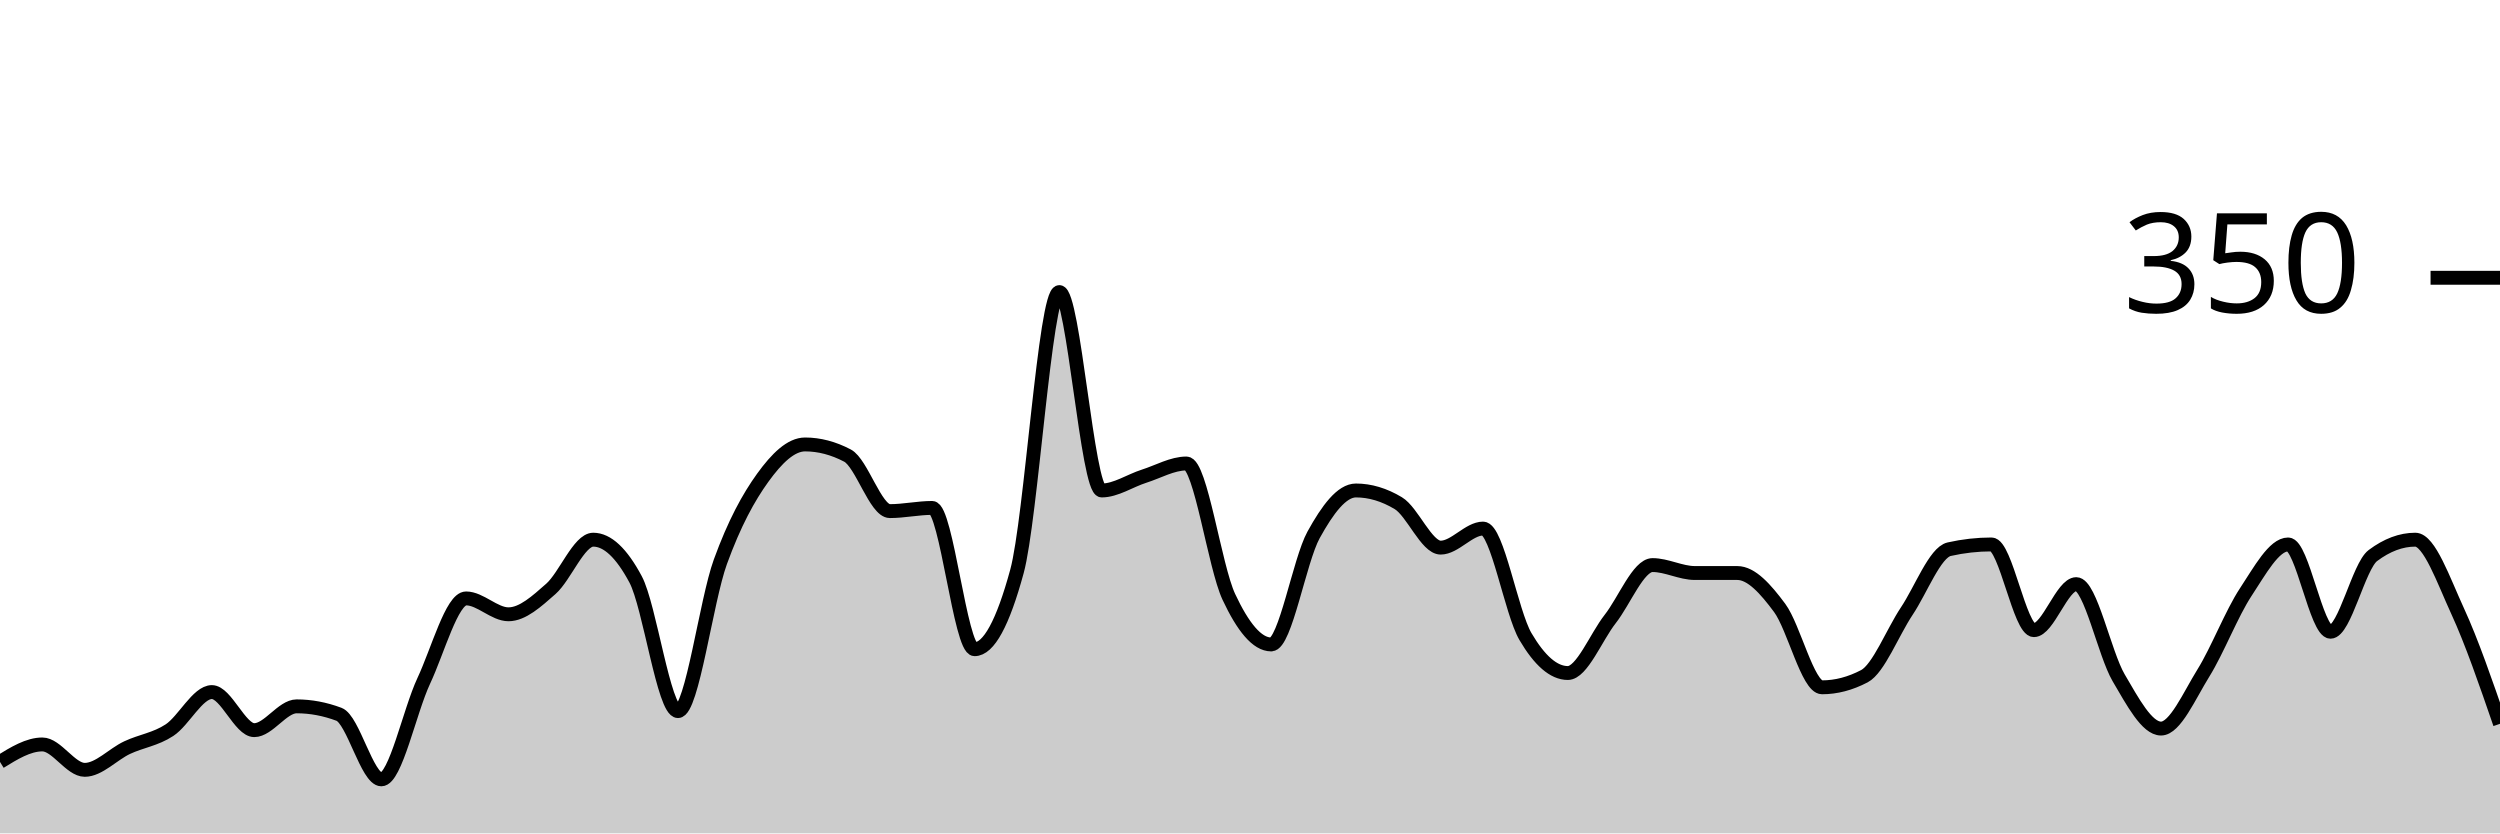
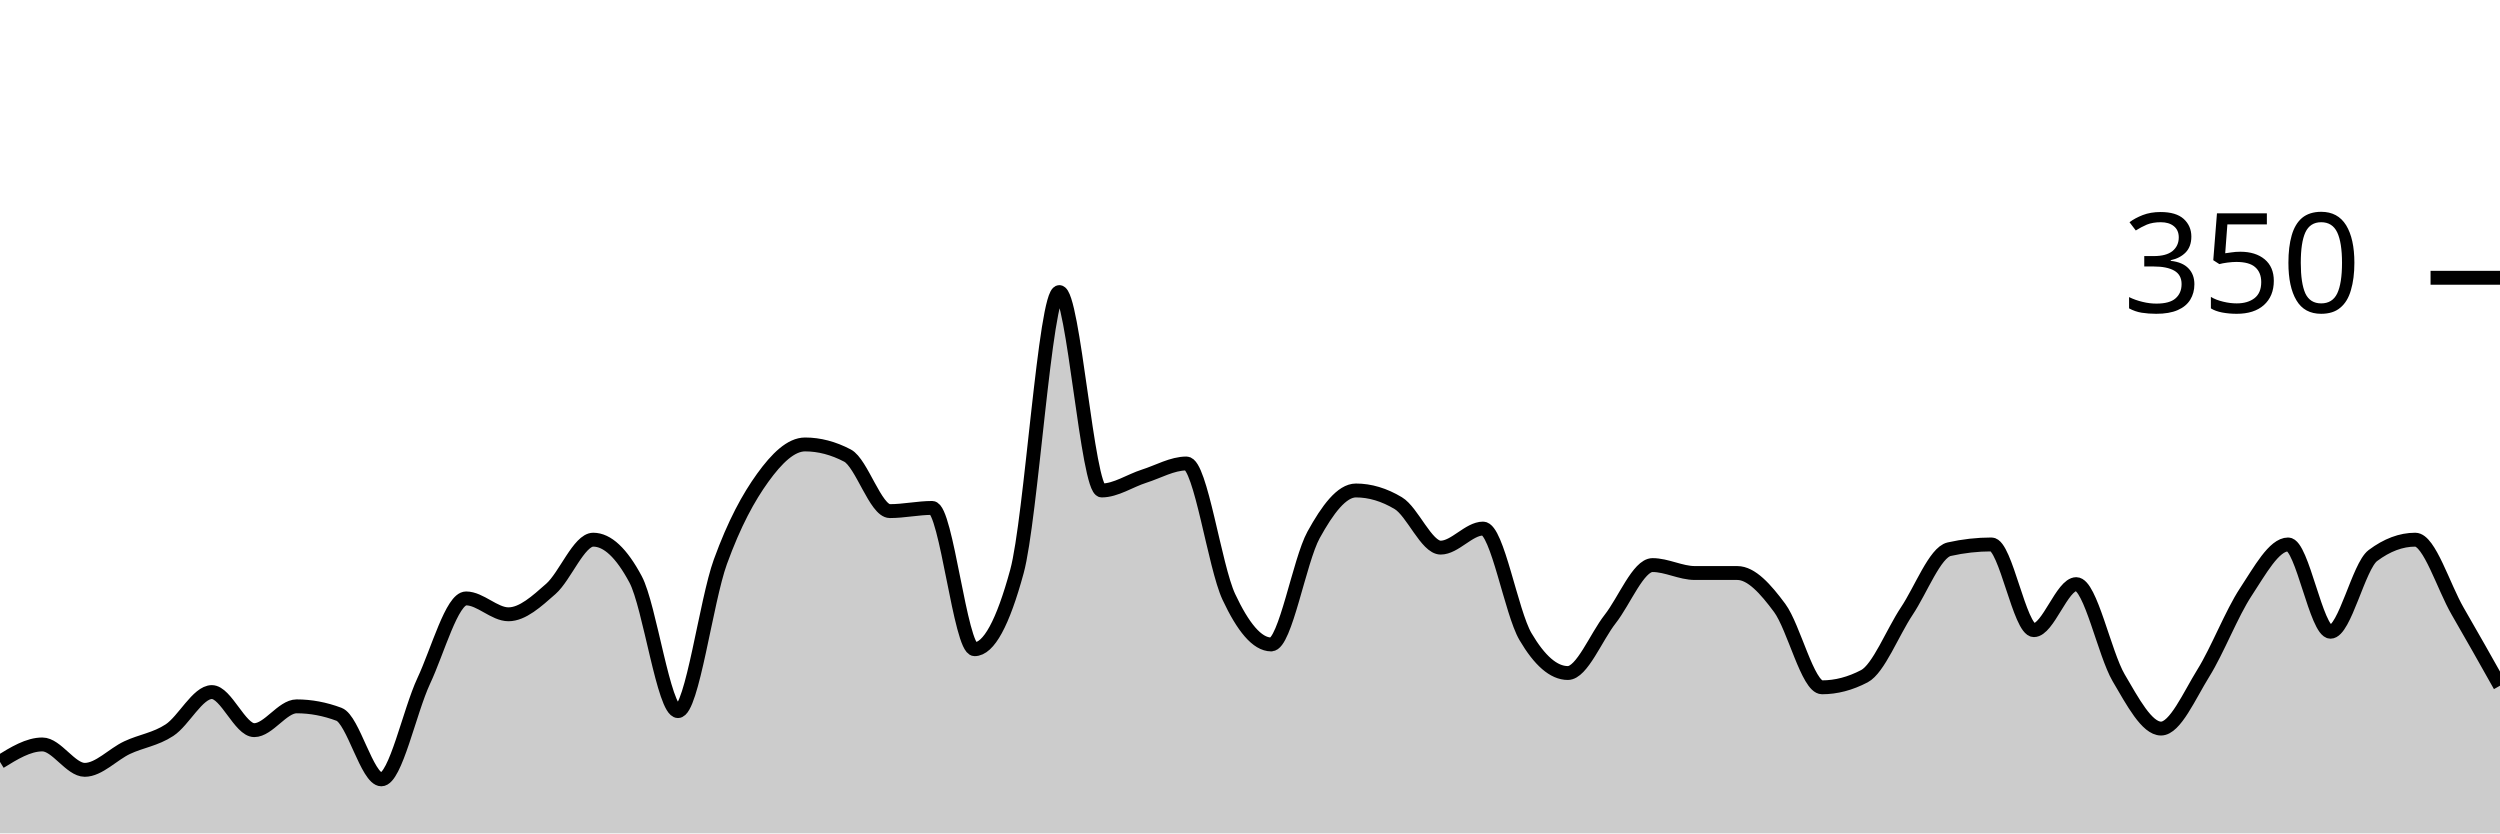
<svg xmlns="http://www.w3.org/2000/svg" viewBox="0 0 180 60">
  <g transform="translate(0,20)">
-     <path class="area" fill="rgba(0, 0, 0, 0.2)" d="M0,34.857C1.017,34.229,2.034,33.6,3.051,33.6C4.068,33.6,5.085,35.429,6.102,35.429C7.119,35.429,8.136,34.305,9.153,33.829C10.169,33.352,11.186,33.238,12.203,32.571C13.22,31.905,14.237,29.829,15.254,29.829C16.271,29.829,17.288,32.571,18.305,32.571C19.322,32.571,20.339,30.857,21.356,30.857C22.373,30.857,23.39,31.048,24.407,31.429C25.424,31.81,26.441,36.114,27.458,36.114C28.475,36.114,29.492,31.2,30.508,29.029C31.525,26.857,32.542,23.086,33.559,23.086C34.576,23.086,35.593,24.229,36.61,24.229C37.627,24.229,38.644,23.295,39.661,22.4C40.678,21.505,41.695,18.857,42.712,18.857C43.729,18.857,44.746,19.81,45.763,21.714C46.78,23.619,47.797,31.2,48.814,31.2C49.831,31.2,50.847,23.257,51.864,20.457C52.881,17.657,53.898,15.81,54.915,14.4C55.932,12.99,56.949,12,57.966,12C58.983,12,60,12.267,61.017,12.8C62.034,13.333,63.051,16.8,64.068,16.8C65.085,16.8,66.102,16.571,67.119,16.571C68.136,16.571,69.153,26.743,70.169,26.743C71.186,26.743,72.203,24.876,73.22,21.143C74.237,17.41,75.254,1.029,76.271,1.029C77.288,1.029,78.305,15.314,79.322,15.314C80.339,15.314,81.356,14.61,82.373,14.286C83.39,13.962,84.407,13.371,85.424,13.371C86.441,13.371,87.458,20.8,88.475,22.971C89.492,25.143,90.508,26.4,91.525,26.4C92.542,26.4,93.559,20.362,94.576,18.514C95.593,16.667,96.61,15.314,97.627,15.314C98.644,15.314,99.661,15.619,100.678,16.229C101.695,16.838,102.712,19.429,103.729,19.429C104.746,19.429,105.763,18.057,106.78,18.057C107.797,18.057,108.814,24.095,109.831,25.829C110.847,27.562,111.864,28.457,112.881,28.457C113.898,28.457,114.915,25.867,115.932,24.571C116.949,23.276,117.966,20.686,118.983,20.686C120,20.686,121.017,21.257,122.034,21.257C123.051,21.257,124.068,21.257,125.085,21.257C126.102,21.257,127.119,22.4,128.136,23.771C129.153,25.143,130.169,29.486,131.186,29.486C132.203,29.486,133.22,29.219,134.237,28.686C135.254,28.152,136.271,25.524,137.288,24C138.305,22.476,139.322,19.771,140.339,19.543C141.356,19.314,142.373,19.2,143.39,19.2C144.407,19.2,145.424,25.371,146.441,25.371C147.458,25.371,148.475,22.057,149.492,22.057C150.508,22.057,151.525,27.067,152.542,28.8C153.559,30.533,154.576,32.457,155.593,32.457C156.61,32.457,157.627,30.095,158.644,28.457C159.661,26.819,160.678,24.171,161.695,22.629C162.712,21.086,163.729,19.2,164.746,19.2C165.763,19.2,166.78,25.486,167.797,25.486C168.814,25.486,169.831,20.762,170.847,20C171.864,19.238,172.881,18.857,173.898,18.857C174.915,18.857,175.932,21.79,176.949,24C177.966,26.21,178.983,29.162,180,32.114L180,40C178.983,40,177.966,40,176.949,40C175.932,40,174.915,40,173.898,40C172.881,40,171.864,40,170.847,40C169.831,40,168.814,40,167.797,40C166.78,40,165.763,40,164.746,40C163.729,40,162.712,40,161.695,40C160.678,40,159.661,40,158.644,40C157.627,40,156.61,40,155.593,40C154.576,40,153.559,40,152.542,40C151.525,40,150.508,40,149.492,40C148.475,40,147.458,40,146.441,40C145.424,40,144.407,40,143.39,40C142.373,40,141.356,40,140.339,40C139.322,40,138.305,40,137.288,40C136.271,40,135.254,40,134.237,40C133.22,40,132.203,40,131.186,40C130.169,40,129.153,40,128.136,40C127.119,40,126.102,40,125.085,40C124.068,40,123.051,40,122.034,40C121.017,40,120,40,118.983,40C117.966,40,116.949,40,115.932,40C114.915,40,113.898,40,112.881,40C111.864,40,110.847,40,109.831,40C108.814,40,107.797,40,106.78,40C105.763,40,104.746,40,103.729,40C102.712,40,101.695,40,100.678,40C99.661,40,98.644,40,97.627,40C96.61,40,95.593,40,94.576,40C93.559,40,92.542,40,91.525,40C90.508,40,89.492,40,88.475,40C87.458,40,86.441,40,85.424,40C84.407,40,83.39,40,82.373,40C81.356,40,80.339,40,79.322,40C78.305,40,77.288,40,76.271,40C75.254,40,74.237,40,73.22,40C72.203,40,71.186,40,70.169,40C69.153,40,68.136,40,67.119,40C66.102,40,65.085,40,64.068,40C63.051,40,62.034,40,61.017,40C60,40,58.983,40,57.966,40C56.949,40,55.932,40,54.915,40C53.898,40,52.881,40,51.864,40C50.847,40,49.831,40,48.814,40C47.797,40,46.78,40,45.763,40C44.746,40,43.729,40,42.712,40C41.695,40,40.678,40,39.661,40C38.644,40,37.627,40,36.61,40C35.593,40,34.576,40,33.559,40C32.542,40,31.525,40,30.508,40C29.492,40,28.475,40,27.458,40C26.441,40,25.424,40,24.407,40C23.39,40,22.373,40,21.356,40C20.339,40,19.322,40,18.305,40C17.288,40,16.271,40,15.254,40C14.237,40,13.22,40,12.203,40C11.186,40,10.169,40,9.153,40C8.136,40,7.119,40,6.102,40C5.085,40,4.068,40,3.051,40C2.034,40,1.017,40,0,40Z" />
-     <path class="line" stroke="black" fill="none" d="M0,34.857C1.017,34.229,2.034,33.6,3.051,33.6C4.068,33.6,5.085,35.429,6.102,35.429C7.119,35.429,8.136,34.305,9.153,33.829C10.169,33.352,11.186,33.238,12.203,32.571C13.22,31.905,14.237,29.829,15.254,29.829C16.271,29.829,17.288,32.571,18.305,32.571C19.322,32.571,20.339,30.857,21.356,30.857C22.373,30.857,23.39,31.048,24.407,31.429C25.424,31.81,26.441,36.114,27.458,36.114C28.475,36.114,29.492,31.2,30.508,29.029C31.525,26.857,32.542,23.086,33.559,23.086C34.576,23.086,35.593,24.229,36.61,24.229C37.627,24.229,38.644,23.295,39.661,22.4C40.678,21.505,41.695,18.857,42.712,18.857C43.729,18.857,44.746,19.81,45.763,21.714C46.78,23.619,47.797,31.2,48.814,31.2C49.831,31.2,50.847,23.257,51.864,20.457C52.881,17.657,53.898,15.81,54.915,14.4C55.932,12.99,56.949,12,57.966,12C58.983,12,60,12.267,61.017,12.8C62.034,13.333,63.051,16.8,64.068,16.8C65.085,16.8,66.102,16.571,67.119,16.571C68.136,16.571,69.153,26.743,70.169,26.743C71.186,26.743,72.203,24.876,73.22,21.143C74.237,17.41,75.254,1.029,76.271,1.029C77.288,1.029,78.305,15.314,79.322,15.314C80.339,15.314,81.356,14.61,82.373,14.286C83.39,13.962,84.407,13.371,85.424,13.371C86.441,13.371,87.458,20.8,88.475,22.971C89.492,25.143,90.508,26.4,91.525,26.4C92.542,26.4,93.559,20.362,94.576,18.514C95.593,16.667,96.61,15.314,97.627,15.314C98.644,15.314,99.661,15.619,100.678,16.229C101.695,16.838,102.712,19.429,103.729,19.429C104.746,19.429,105.763,18.057,106.78,18.057C107.797,18.057,108.814,24.095,109.831,25.829C110.847,27.562,111.864,28.457,112.881,28.457C113.898,28.457,114.915,25.867,115.932,24.571C116.949,23.276,117.966,20.686,118.983,20.686C120,20.686,121.017,21.257,122.034,21.257C123.051,21.257,124.068,21.257,125.085,21.257C126.102,21.257,127.119,22.4,128.136,23.771C129.153,25.143,130.169,29.486,131.186,29.486C132.203,29.486,133.22,29.219,134.237,28.686C135.254,28.152,136.271,25.524,137.288,24C138.305,22.476,139.322,19.771,140.339,19.543C141.356,19.314,142.373,19.2,143.39,19.2C144.407,19.2,145.424,25.371,146.441,25.371C147.458,25.371,148.475,22.057,149.492,22.057C150.508,22.057,151.525,27.067,152.542,28.8C153.559,30.533,154.576,32.457,155.593,32.457C156.61,32.457,157.627,30.095,158.644,28.457C159.661,26.819,160.678,24.171,161.695,22.629C162.712,21.086,163.729,19.2,164.746,19.2C165.763,19.2,166.78,25.486,167.797,25.486C168.814,25.486,169.831,20.762,170.847,20C171.864,19.238,172.881,18.857,173.898,18.857C174.915,18.857,175.932,21.79,176.949,24C177.966,26.21,178.983,29.162,180,32.114" />
+     <path class="area" fill="rgba(0, 0, 0, 0.2)" d="M0,34.857C1.017,34.229,2.034,33.6,3.051,33.6C4.068,33.6,5.085,35.429,6.102,35.429C7.119,35.429,8.136,34.305,9.153,33.829C10.169,33.352,11.186,33.238,12.203,32.571C13.22,31.905,14.237,29.829,15.254,29.829C16.271,29.829,17.288,32.571,18.305,32.571C19.322,32.571,20.339,30.857,21.356,30.857C22.373,30.857,23.39,31.048,24.407,31.429C25.424,31.81,26.441,36.114,27.458,36.114C28.475,36.114,29.492,31.2,30.508,29.029C31.525,26.857,32.542,23.086,33.559,23.086C34.576,23.086,35.593,24.229,36.61,24.229C37.627,24.229,38.644,23.295,39.661,22.4C40.678,21.505,41.695,18.857,42.712,18.857C43.729,18.857,44.746,19.81,45.763,21.714C46.78,23.619,47.797,31.2,48.814,31.2C49.831,31.2,50.847,23.257,51.864,20.457C52.881,17.657,53.898,15.81,54.915,14.4C55.932,12.99,56.949,12,57.966,12C58.983,12,60,12.267,61.017,12.8C62.034,13.333,63.051,16.8,64.068,16.8C65.085,16.8,66.102,16.571,67.119,16.571C68.136,16.571,69.153,26.743,70.169,26.743C71.186,26.743,72.203,24.876,73.22,21.143C74.237,17.41,75.254,1.029,76.271,1.029C77.288,1.029,78.305,15.314,79.322,15.314C80.339,15.314,81.356,14.61,82.373,14.286C83.39,13.962,84.407,13.371,85.424,13.371C86.441,13.371,87.458,20.8,88.475,22.971C89.492,25.143,90.508,26.4,91.525,26.4C92.542,26.4,93.559,20.362,94.576,18.514C95.593,16.667,96.61,15.314,97.627,15.314C98.644,15.314,99.661,15.619,100.678,16.229C101.695,16.838,102.712,19.429,103.729,19.429C104.746,19.429,105.763,18.057,106.78,18.057C107.797,18.057,108.814,24.095,109.831,25.829C110.847,27.562,111.864,28.457,112.881,28.457C113.898,28.457,114.915,25.867,115.932,24.571C116.949,23.276,117.966,20.686,118.983,20.686C120,20.686,121.017,21.257,122.034,21.257C123.051,21.257,124.068,21.257,125.085,21.257C126.102,21.257,127.119,22.4,128.136,23.771C129.153,25.143,130.169,29.486,131.186,29.486C132.203,29.486,133.22,29.219,134.237,28.686C135.254,28.152,136.271,25.524,137.288,24C138.305,22.476,139.322,19.771,140.339,19.543C141.356,19.314,142.373,19.2,143.39,19.2C144.407,19.2,145.424,25.371,146.441,25.371C147.458,25.371,148.475,22.057,149.492,22.057C150.508,22.057,151.525,27.067,152.542,28.8C153.559,30.533,154.576,32.457,155.593,32.457C156.61,32.457,157.627,30.095,158.644,28.457C159.661,26.819,160.678,24.171,161.695,22.629C162.712,21.086,163.729,19.2,164.746,19.2C165.763,19.2,166.78,25.486,167.797,25.486C168.814,25.486,169.831,20.762,170.847,20C171.864,19.238,172.881,18.857,173.898,18.857C174.915,18.857,175.932,22.248,176.949,24C177.966,25.752,178.983,27.562,180,29.371L180,40C178.983,40,177.966,40,176.949,40C175.932,40,174.915,40,173.898,40C172.881,40,171.864,40,170.847,40C169.831,40,168.814,40,167.797,40C166.78,40,165.763,40,164.746,40C163.729,40,162.712,40,161.695,40C160.678,40,159.661,40,158.644,40C157.627,40,156.61,40,155.593,40C154.576,40,153.559,40,152.542,40C151.525,40,150.508,40,149.492,40C148.475,40,147.458,40,146.441,40C145.424,40,144.407,40,143.39,40C142.373,40,141.356,40,140.339,40C139.322,40,138.305,40,137.288,40C136.271,40,135.254,40,134.237,40C133.22,40,132.203,40,131.186,40C130.169,40,129.153,40,128.136,40C127.119,40,126.102,40,125.085,40C124.068,40,123.051,40,122.034,40C121.017,40,120,40,118.983,40C117.966,40,116.949,40,115.932,40C114.915,40,113.898,40,112.881,40C111.864,40,110.847,40,109.831,40C108.814,40,107.797,40,106.78,40C105.763,40,104.746,40,103.729,40C102.712,40,101.695,40,100.678,40C99.661,40,98.644,40,97.627,40C96.61,40,95.593,40,94.576,40C93.559,40,92.542,40,91.525,40C90.508,40,89.492,40,88.475,40C87.458,40,86.441,40,85.424,40C84.407,40,83.39,40,82.373,40C81.356,40,80.339,40,79.322,40C78.305,40,77.288,40,76.271,40C75.254,40,74.237,40,73.22,40C72.203,40,71.186,40,70.169,40C69.153,40,68.136,40,67.119,40C66.102,40,65.085,40,64.068,40C63.051,40,62.034,40,61.017,40C60,40,58.983,40,57.966,40C56.949,40,55.932,40,54.915,40C53.898,40,52.881,40,51.864,40C50.847,40,49.831,40,48.814,40C47.797,40,46.78,40,45.763,40C44.746,40,43.729,40,42.712,40C41.695,40,40.678,40,39.661,40C38.644,40,37.627,40,36.61,40C35.593,40,34.576,40,33.559,40C32.542,40,31.525,40,30.508,40C29.492,40,28.475,40,27.458,40C26.441,40,25.424,40,24.407,40C23.39,40,22.373,40,21.356,40C20.339,40,19.322,40,18.305,40C17.288,40,16.271,40,15.254,40C14.237,40,13.22,40,12.203,40C11.186,40,10.169,40,9.153,40C8.136,40,7.119,40,6.102,40C5.085,40,4.068,40,3.051,40C2.034,40,1.017,40,0,40Z" />
+     <path class="line" stroke="black" fill="none" d="M0,34.857C1.017,34.229,2.034,33.6,3.051,33.6C4.068,33.6,5.085,35.429,6.102,35.429C7.119,35.429,8.136,34.305,9.153,33.829C10.169,33.352,11.186,33.238,12.203,32.571C13.22,31.905,14.237,29.829,15.254,29.829C16.271,29.829,17.288,32.571,18.305,32.571C19.322,32.571,20.339,30.857,21.356,30.857C22.373,30.857,23.39,31.048,24.407,31.429C25.424,31.81,26.441,36.114,27.458,36.114C28.475,36.114,29.492,31.2,30.508,29.029C31.525,26.857,32.542,23.086,33.559,23.086C34.576,23.086,35.593,24.229,36.61,24.229C37.627,24.229,38.644,23.295,39.661,22.4C40.678,21.505,41.695,18.857,42.712,18.857C43.729,18.857,44.746,19.81,45.763,21.714C46.78,23.619,47.797,31.2,48.814,31.2C49.831,31.2,50.847,23.257,51.864,20.457C52.881,17.657,53.898,15.81,54.915,14.4C55.932,12.99,56.949,12,57.966,12C58.983,12,60,12.267,61.017,12.8C62.034,13.333,63.051,16.8,64.068,16.8C65.085,16.8,66.102,16.571,67.119,16.571C68.136,16.571,69.153,26.743,70.169,26.743C71.186,26.743,72.203,24.876,73.22,21.143C74.237,17.41,75.254,1.029,76.271,1.029C77.288,1.029,78.305,15.314,79.322,15.314C80.339,15.314,81.356,14.61,82.373,14.286C83.39,13.962,84.407,13.371,85.424,13.371C86.441,13.371,87.458,20.8,88.475,22.971C89.492,25.143,90.508,26.4,91.525,26.4C92.542,26.4,93.559,20.362,94.576,18.514C95.593,16.667,96.61,15.314,97.627,15.314C98.644,15.314,99.661,15.619,100.678,16.229C101.695,16.838,102.712,19.429,103.729,19.429C104.746,19.429,105.763,18.057,106.78,18.057C107.797,18.057,108.814,24.095,109.831,25.829C110.847,27.562,111.864,28.457,112.881,28.457C113.898,28.457,114.915,25.867,115.932,24.571C116.949,23.276,117.966,20.686,118.983,20.686C120,20.686,121.017,21.257,122.034,21.257C123.051,21.257,124.068,21.257,125.085,21.257C126.102,21.257,127.119,22.4,128.136,23.771C129.153,25.143,130.169,29.486,131.186,29.486C132.203,29.486,133.22,29.219,134.237,28.686C135.254,28.152,136.271,25.524,137.288,24C138.305,22.476,139.322,19.771,140.339,19.543C141.356,19.314,142.373,19.2,143.39,19.2C144.407,19.2,145.424,25.371,146.441,25.371C147.458,25.371,148.475,22.057,149.492,22.057C150.508,22.057,151.525,27.067,152.542,28.8C153.559,30.533,154.576,32.457,155.593,32.457C156.61,32.457,157.627,30.095,158.644,28.457C159.661,26.819,160.678,24.171,161.695,22.629C162.712,21.086,163.729,19.2,164.746,19.2C165.763,19.2,166.78,25.486,167.797,25.486C168.814,25.486,169.831,20.762,170.847,20C171.864,19.238,172.881,18.857,173.898,18.857C174.915,18.857,175.932,22.248,176.949,24C177.966,25.752,178.983,27.562,180,29.371" />
    <path class="axis-ceiling" stroke-width="1" stroke="black" fill="none" d="M175,0L180,0" />
    <text class="axis-ceiling-label" font-family="sans-serif" text-anchor="end" font-size="10px" x="170" y="2.5">350</text>
  </g>
</svg>
